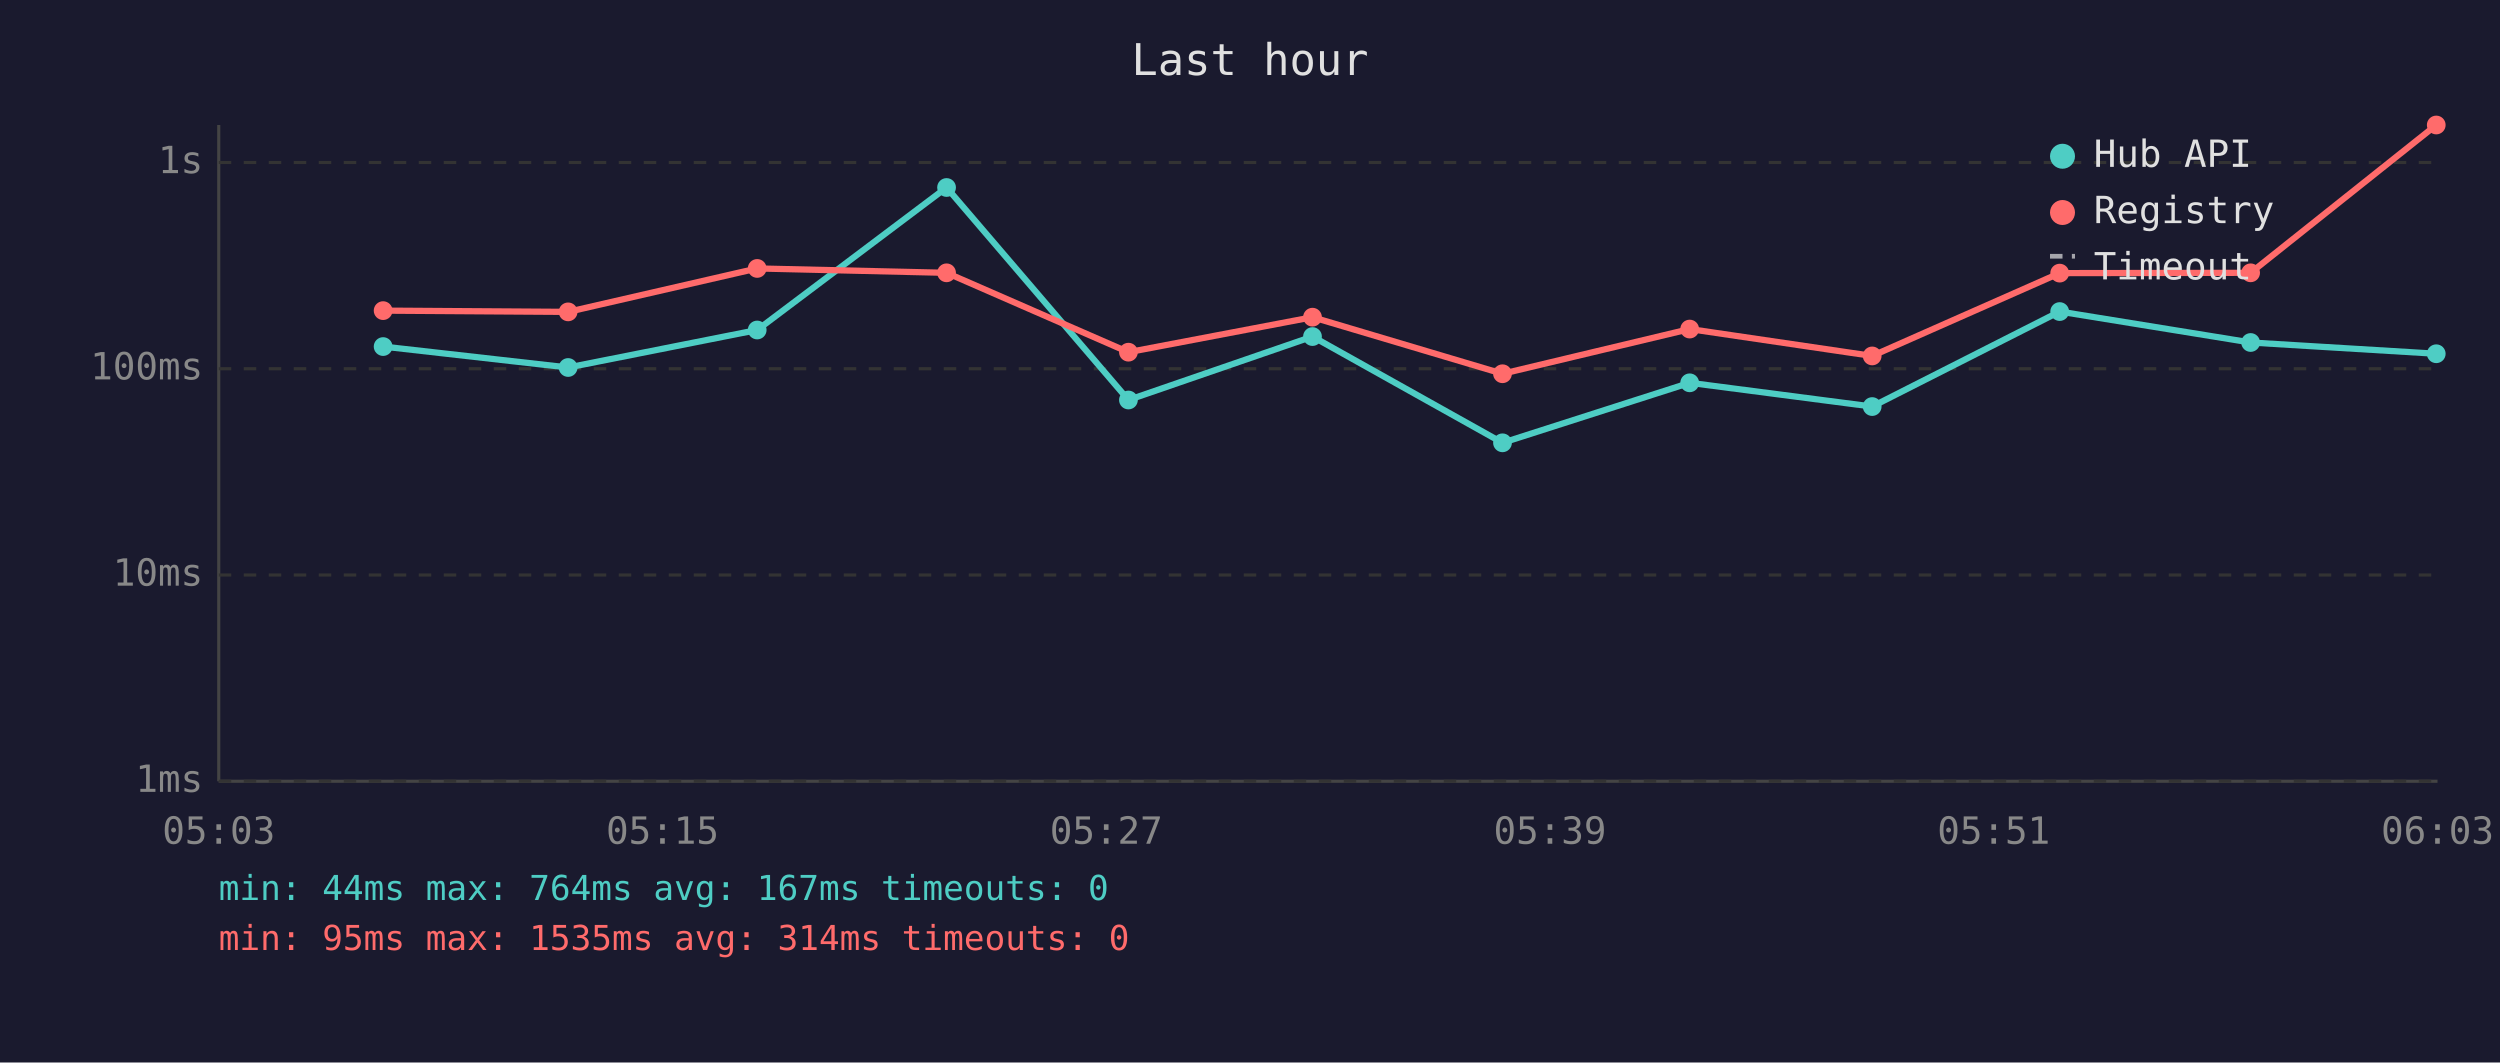
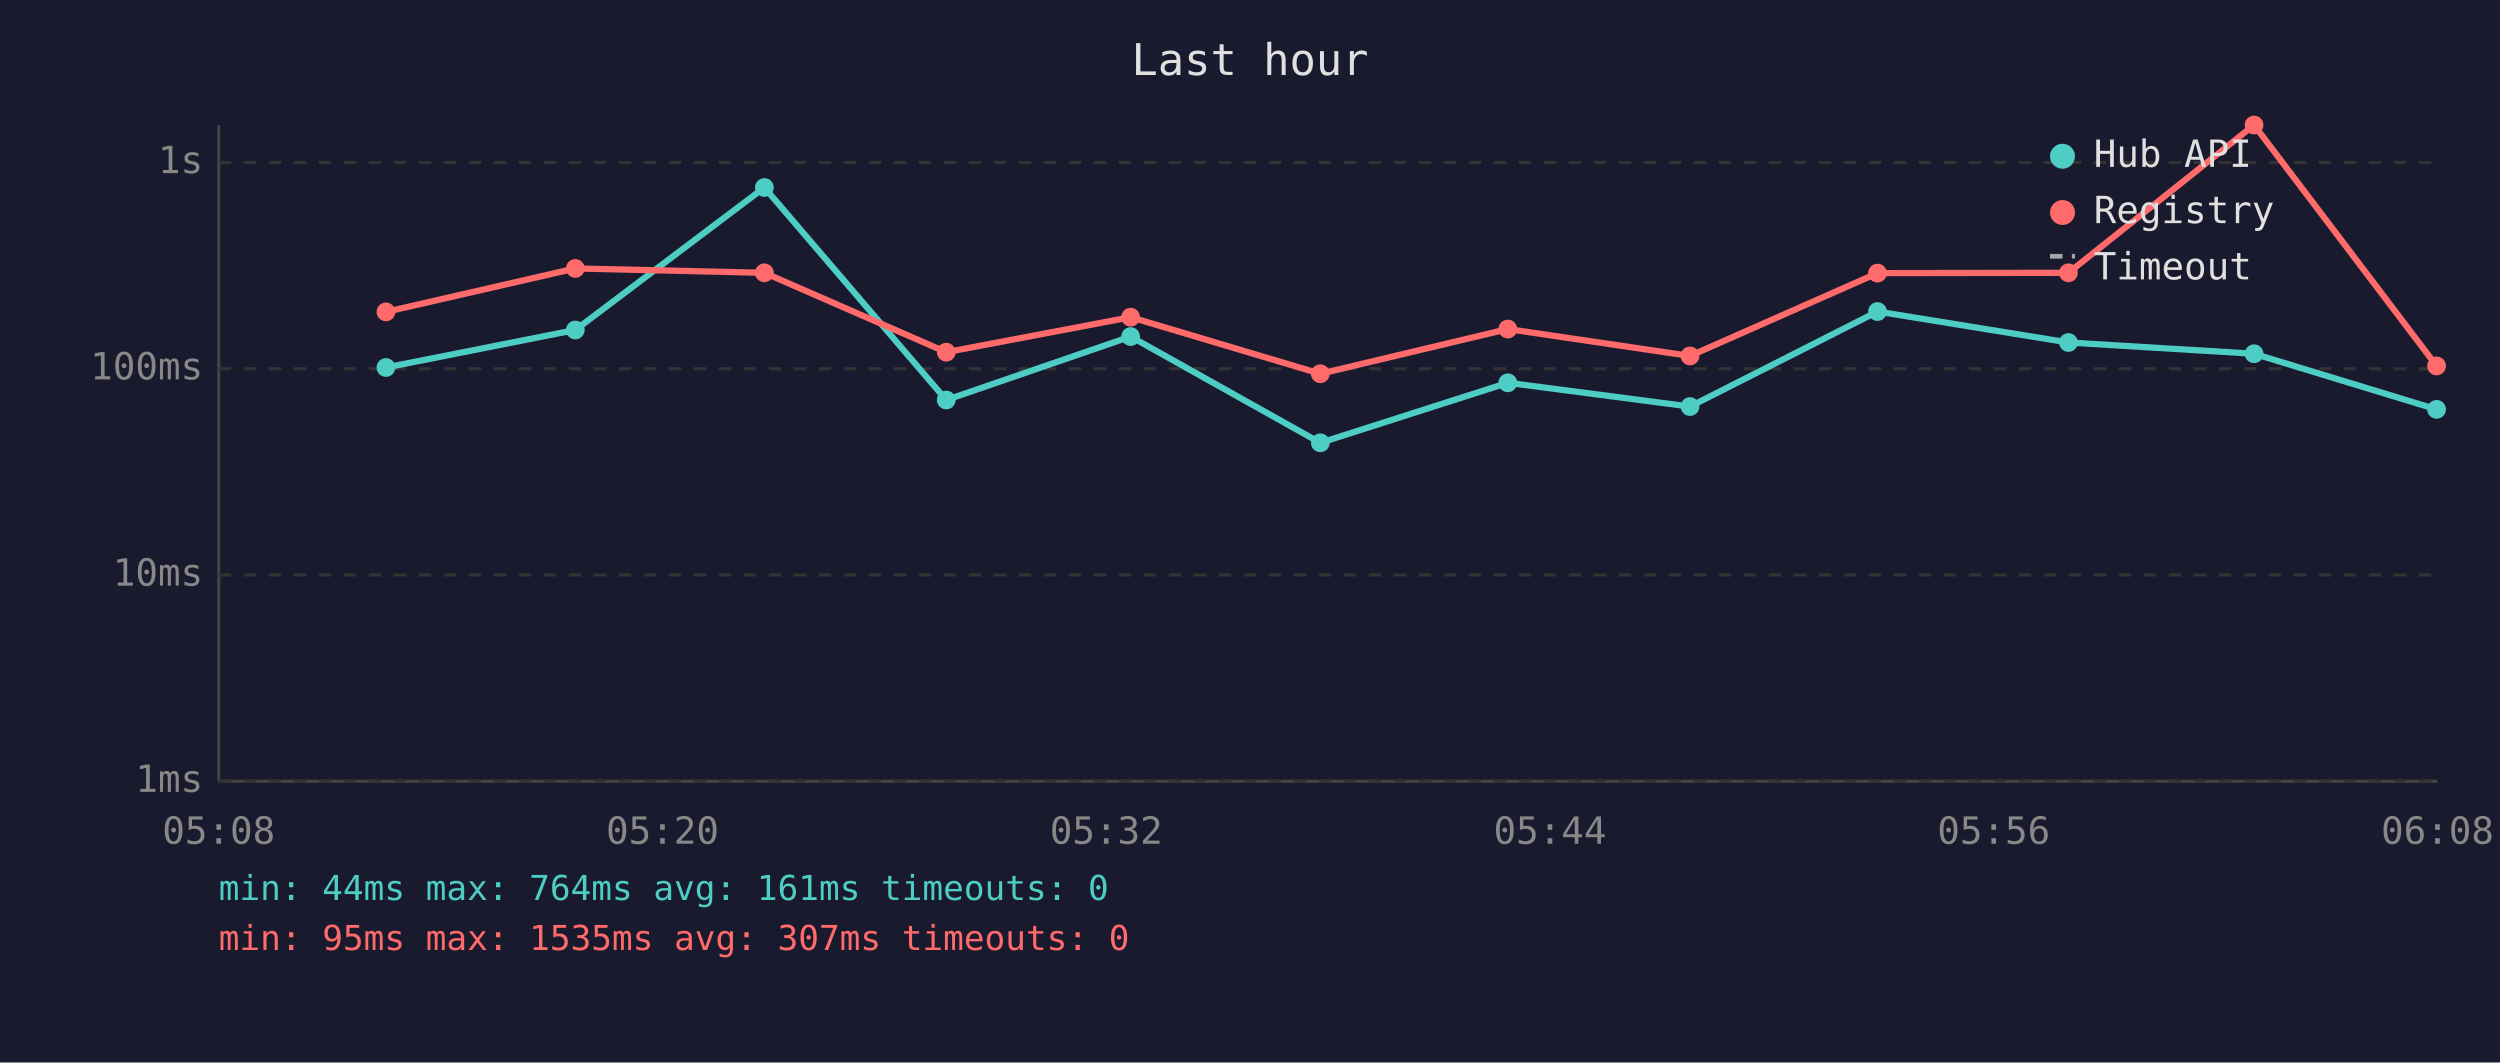
<svg xmlns="http://www.w3.org/2000/svg" viewBox="0 0 800 340" font-family="monospace" font-size="12">
  <rect width="800" height="340" fill="#1a1a2e" />
  <text x="400" y="24" fill="#e0e0e0" font-size="14" text-anchor="middle">Last hour</text>
  <line x1="70" y1="40" x2="70" y2="250" stroke="#444" stroke-width="1" />
  <line x1="70" y1="250" x2="780" y2="250" stroke="#444" stroke-width="1" />
  <line x1="70" y1="250" x2="780" y2="250" stroke="#333" stroke-width="1" stroke-dasharray="4" />
  <text x="65" y="250" fill="#888" text-anchor="end" dominant-baseline="middle">1ms</text>
  <line x1="70" y1="184" x2="780" y2="184" stroke="#333" stroke-width="1" stroke-dasharray="4" />
  <text x="65" y="184" fill="#888" text-anchor="end" dominant-baseline="middle">10ms</text>
  <line x1="70" y1="118" x2="780" y2="118" stroke="#333" stroke-width="1" stroke-dasharray="4" />
  <text x="65" y="118" fill="#888" text-anchor="end" dominant-baseline="middle">100ms</text>
  <line x1="70" y1="52" x2="780" y2="52" stroke="#333" stroke-width="1" stroke-dasharray="4" />
  <text x="65" y="52" fill="#888" text-anchor="end" dominant-baseline="middle">1s</text>
-   <text x="70" y="270" fill="#888" text-anchor="middle">05:03</text>
-   <text x="212" y="270" fill="#888" text-anchor="middle">05:15</text>
-   <text x="354" y="270" fill="#888" text-anchor="middle">05:27</text>
-   <text x="496" y="270" fill="#888" text-anchor="middle">05:39</text>
-   <text x="638" y="270" fill="#888" text-anchor="middle">05:51</text>
-   <text x="780" y="270" fill="#888" text-anchor="middle">06:03</text>
-   <polyline points="122.6,110.9 181.8,117.6 242.3,105.6 302.9,60.0 361.1,128.0 420.0,107.7 480.8,141.7 540.7,122.5 599.1,130.1 659.1,99.7 720.2,109.6 779.6,113.2" fill="none" stroke="#4ecdc4" stroke-width="2" opacity="1" />
-   <circle cx="122.6" cy="110.9" r="3" fill="#4ecdc4" />
-   <circle cx="181.8" cy="117.6" r="3" fill="#4ecdc4" />
-   <circle cx="242.3" cy="105.6" r="3" fill="#4ecdc4" />
-   <circle cx="302.9" cy="60.0" r="3" fill="#4ecdc4" />
-   <circle cx="361.1" cy="128.0" r="3" fill="#4ecdc4" />
-   <circle cx="420.0" cy="107.7" r="3" fill="#4ecdc4" />
-   <circle cx="480.8" cy="141.7" r="3" fill="#4ecdc4" />
-   <circle cx="540.7" cy="122.5" r="3" fill="#4ecdc4" />
-   <circle cx="599.1" cy="130.1" r="3" fill="#4ecdc4" />
-   <circle cx="659.1" cy="99.7" r="3" fill="#4ecdc4" />
-   <circle cx="720.2" cy="109.6" r="3" fill="#4ecdc4" />
-   <circle cx="779.6" cy="113.2" r="3" fill="#4ecdc4" />
-   <polyline points="122.6,99.4 181.8,99.8 242.3,85.9 302.9,87.3 361.1,112.7 420.0,101.5 480.8,119.6 540.7,105.3 599.1,113.9 659.1,87.4 720.2,87.3 779.6,40.0" fill="none" stroke="#ff6b6b" stroke-width="2" opacity="1" />
-   <circle cx="122.6" cy="99.4" r="3" fill="#ff6b6b" />
-   <circle cx="181.8" cy="99.8" r="3" fill="#ff6b6b" />
-   <circle cx="242.3" cy="85.9" r="3" fill="#ff6b6b" />
-   <circle cx="302.9" cy="87.3" r="3" fill="#ff6b6b" />
-   <circle cx="361.1" cy="112.7" r="3" fill="#ff6b6b" />
-   <circle cx="420.0" cy="101.5" r="3" fill="#ff6b6b" />
-   <circle cx="480.8" cy="119.6" r="3" fill="#ff6b6b" />
-   <circle cx="540.7" cy="105.3" r="3" fill="#ff6b6b" />
-   <circle cx="599.1" cy="113.9" r="3" fill="#ff6b6b" />
-   <circle cx="659.1" cy="87.4" r="3" fill="#ff6b6b" />
-   <circle cx="720.2" cy="87.3" r="3" fill="#ff6b6b" />
-   <circle cx="779.6" cy="40.0" r="3" fill="#ff6b6b" />
+   <text x="70" y="270" fill="#888" text-anchor="middle">05:08</text>
+   <text x="212" y="270" fill="#888" text-anchor="middle">05:20</text>
+   <text x="354" y="270" fill="#888" text-anchor="middle">05:32</text>
+   <text x="496" y="270" fill="#888" text-anchor="middle">05:44</text>
+   <text x="638" y="270" fill="#888" text-anchor="middle">05:56</text>
+   <text x="780" y="270" fill="#888" text-anchor="middle">06:08</text>
+   <polyline points="123.5,117.6 184.1,105.6 244.6,60.0 302.8,128.0 361.8,107.7 422.5,141.7 482.5,122.5 540.8,130.1 600.8,99.7 661.9,109.6 721.3,113.2 779.7,131.0" fill="none" stroke="#4ecdc4" stroke-width="2" opacity="1" />
+   <circle cx="123.5" cy="117.6" r="3" fill="#4ecdc4" />
+   <circle cx="184.1" cy="105.6" r="3" fill="#4ecdc4" />
+   <circle cx="244.6" cy="60.0" r="3" fill="#4ecdc4" />
+   <circle cx="302.8" cy="128.0" r="3" fill="#4ecdc4" />
+   <circle cx="361.8" cy="107.7" r="3" fill="#4ecdc4" />
+   <circle cx="422.5" cy="141.7" r="3" fill="#4ecdc4" />
+   <circle cx="482.5" cy="122.5" r="3" fill="#4ecdc4" />
+   <circle cx="540.8" cy="130.1" r="3" fill="#4ecdc4" />
+   <circle cx="600.8" cy="99.7" r="3" fill="#4ecdc4" />
+   <circle cx="661.9" cy="109.6" r="3" fill="#4ecdc4" />
+   <circle cx="721.3" cy="113.2" r="3" fill="#4ecdc4" />
+   <circle cx="779.7" cy="131.0" r="3" fill="#4ecdc4" />
+   <polyline points="123.5,99.8 184.1,85.9 244.6,87.3 302.8,112.7 361.8,101.5 422.5,119.6 482.5,105.3 540.8,113.9 600.8,87.4 661.9,87.3 721.3,40.0 779.7,117.1" fill="none" stroke="#ff6b6b" stroke-width="2" opacity="1" />
+   <circle cx="123.5" cy="99.8" r="3" fill="#ff6b6b" />
+   <circle cx="184.1" cy="85.9" r="3" fill="#ff6b6b" />
+   <circle cx="244.6" cy="87.3" r="3" fill="#ff6b6b" />
+   <circle cx="302.8" cy="112.7" r="3" fill="#ff6b6b" />
+   <circle cx="361.8" cy="101.5" r="3" fill="#ff6b6b" />
+   <circle cx="422.5" cy="119.6" r="3" fill="#ff6b6b" />
+   <circle cx="482.5" cy="105.3" r="3" fill="#ff6b6b" />
+   <circle cx="540.8" cy="113.9" r="3" fill="#ff6b6b" />
+   <circle cx="600.8" cy="87.4" r="3" fill="#ff6b6b" />
+   <circle cx="661.9" cy="87.3" r="3" fill="#ff6b6b" />
+   <circle cx="721.3" cy="40.0" r="3" fill="#ff6b6b" />
+   <circle cx="779.7" cy="117.1" r="3" fill="#ff6b6b" />
  <circle cx="660" cy="50" r="4" fill="#4ecdc4" />
  <text x="670" y="50" fill="#e0e0e0" dominant-baseline="middle">Hub API</text>
  <circle cx="660" cy="68" r="4" fill="#ff6b6b" />
  <text x="670" y="68" fill="#e0e0e0" dominant-baseline="middle">Registry</text>
  <line x1="656" y1="82" x2="664" y2="82" stroke="#e0e0e0" stroke-width="1.5" stroke-dasharray="4,3" opacity="0.7" />
  <text x="670" y="86" fill="#e0e0e0" dominant-baseline="middle">Timeout</text>
-   <text x="70" y="288" fill="#4ecdc4" font-size="11">min: 44ms  max: 764ms  avg: 167ms  timeouts: 0</text>
-   <text x="70" y="304" fill="#ff6b6b" font-size="11">min: 95ms  max: 1535ms  avg: 314ms  timeouts: 0</text>
+   <text x="70" y="288" fill="#4ecdc4" font-size="11">min: 44ms  max: 764ms  avg: 161ms  timeouts: 0</text>
+   <text x="70" y="304" fill="#ff6b6b" font-size="11">min: 95ms  max: 1535ms  avg: 307ms  timeouts: 0</text>
</svg>
